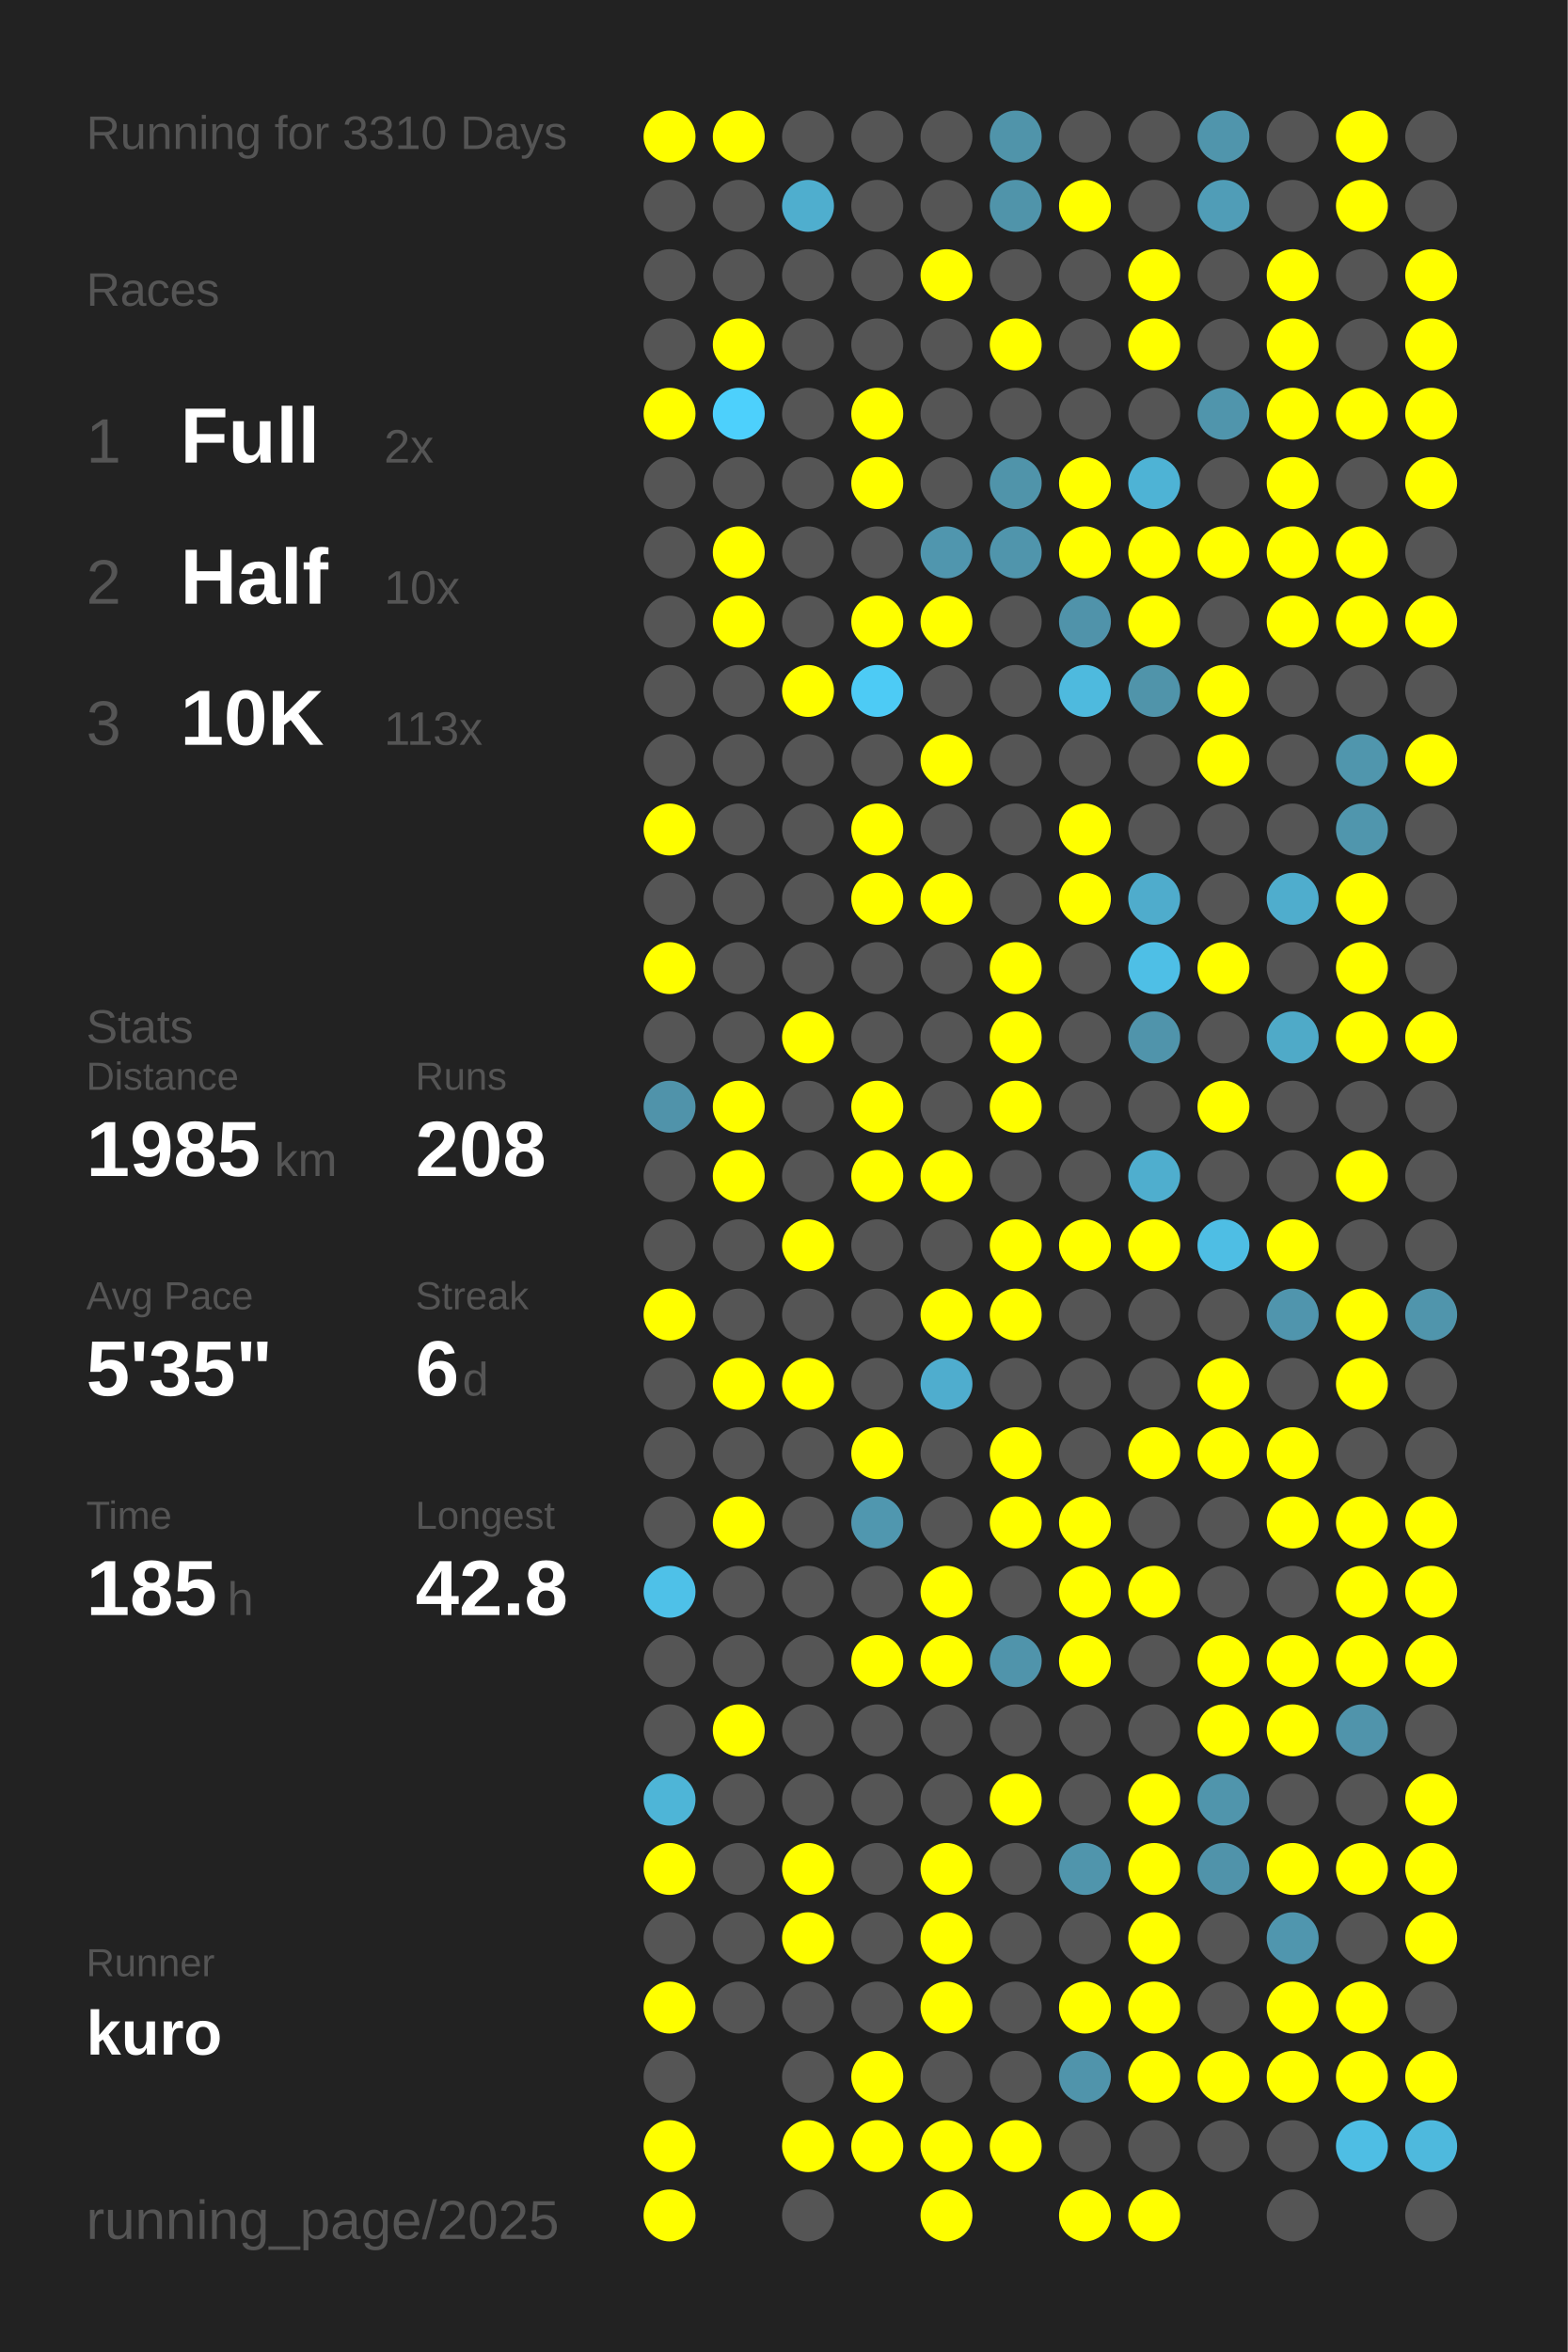
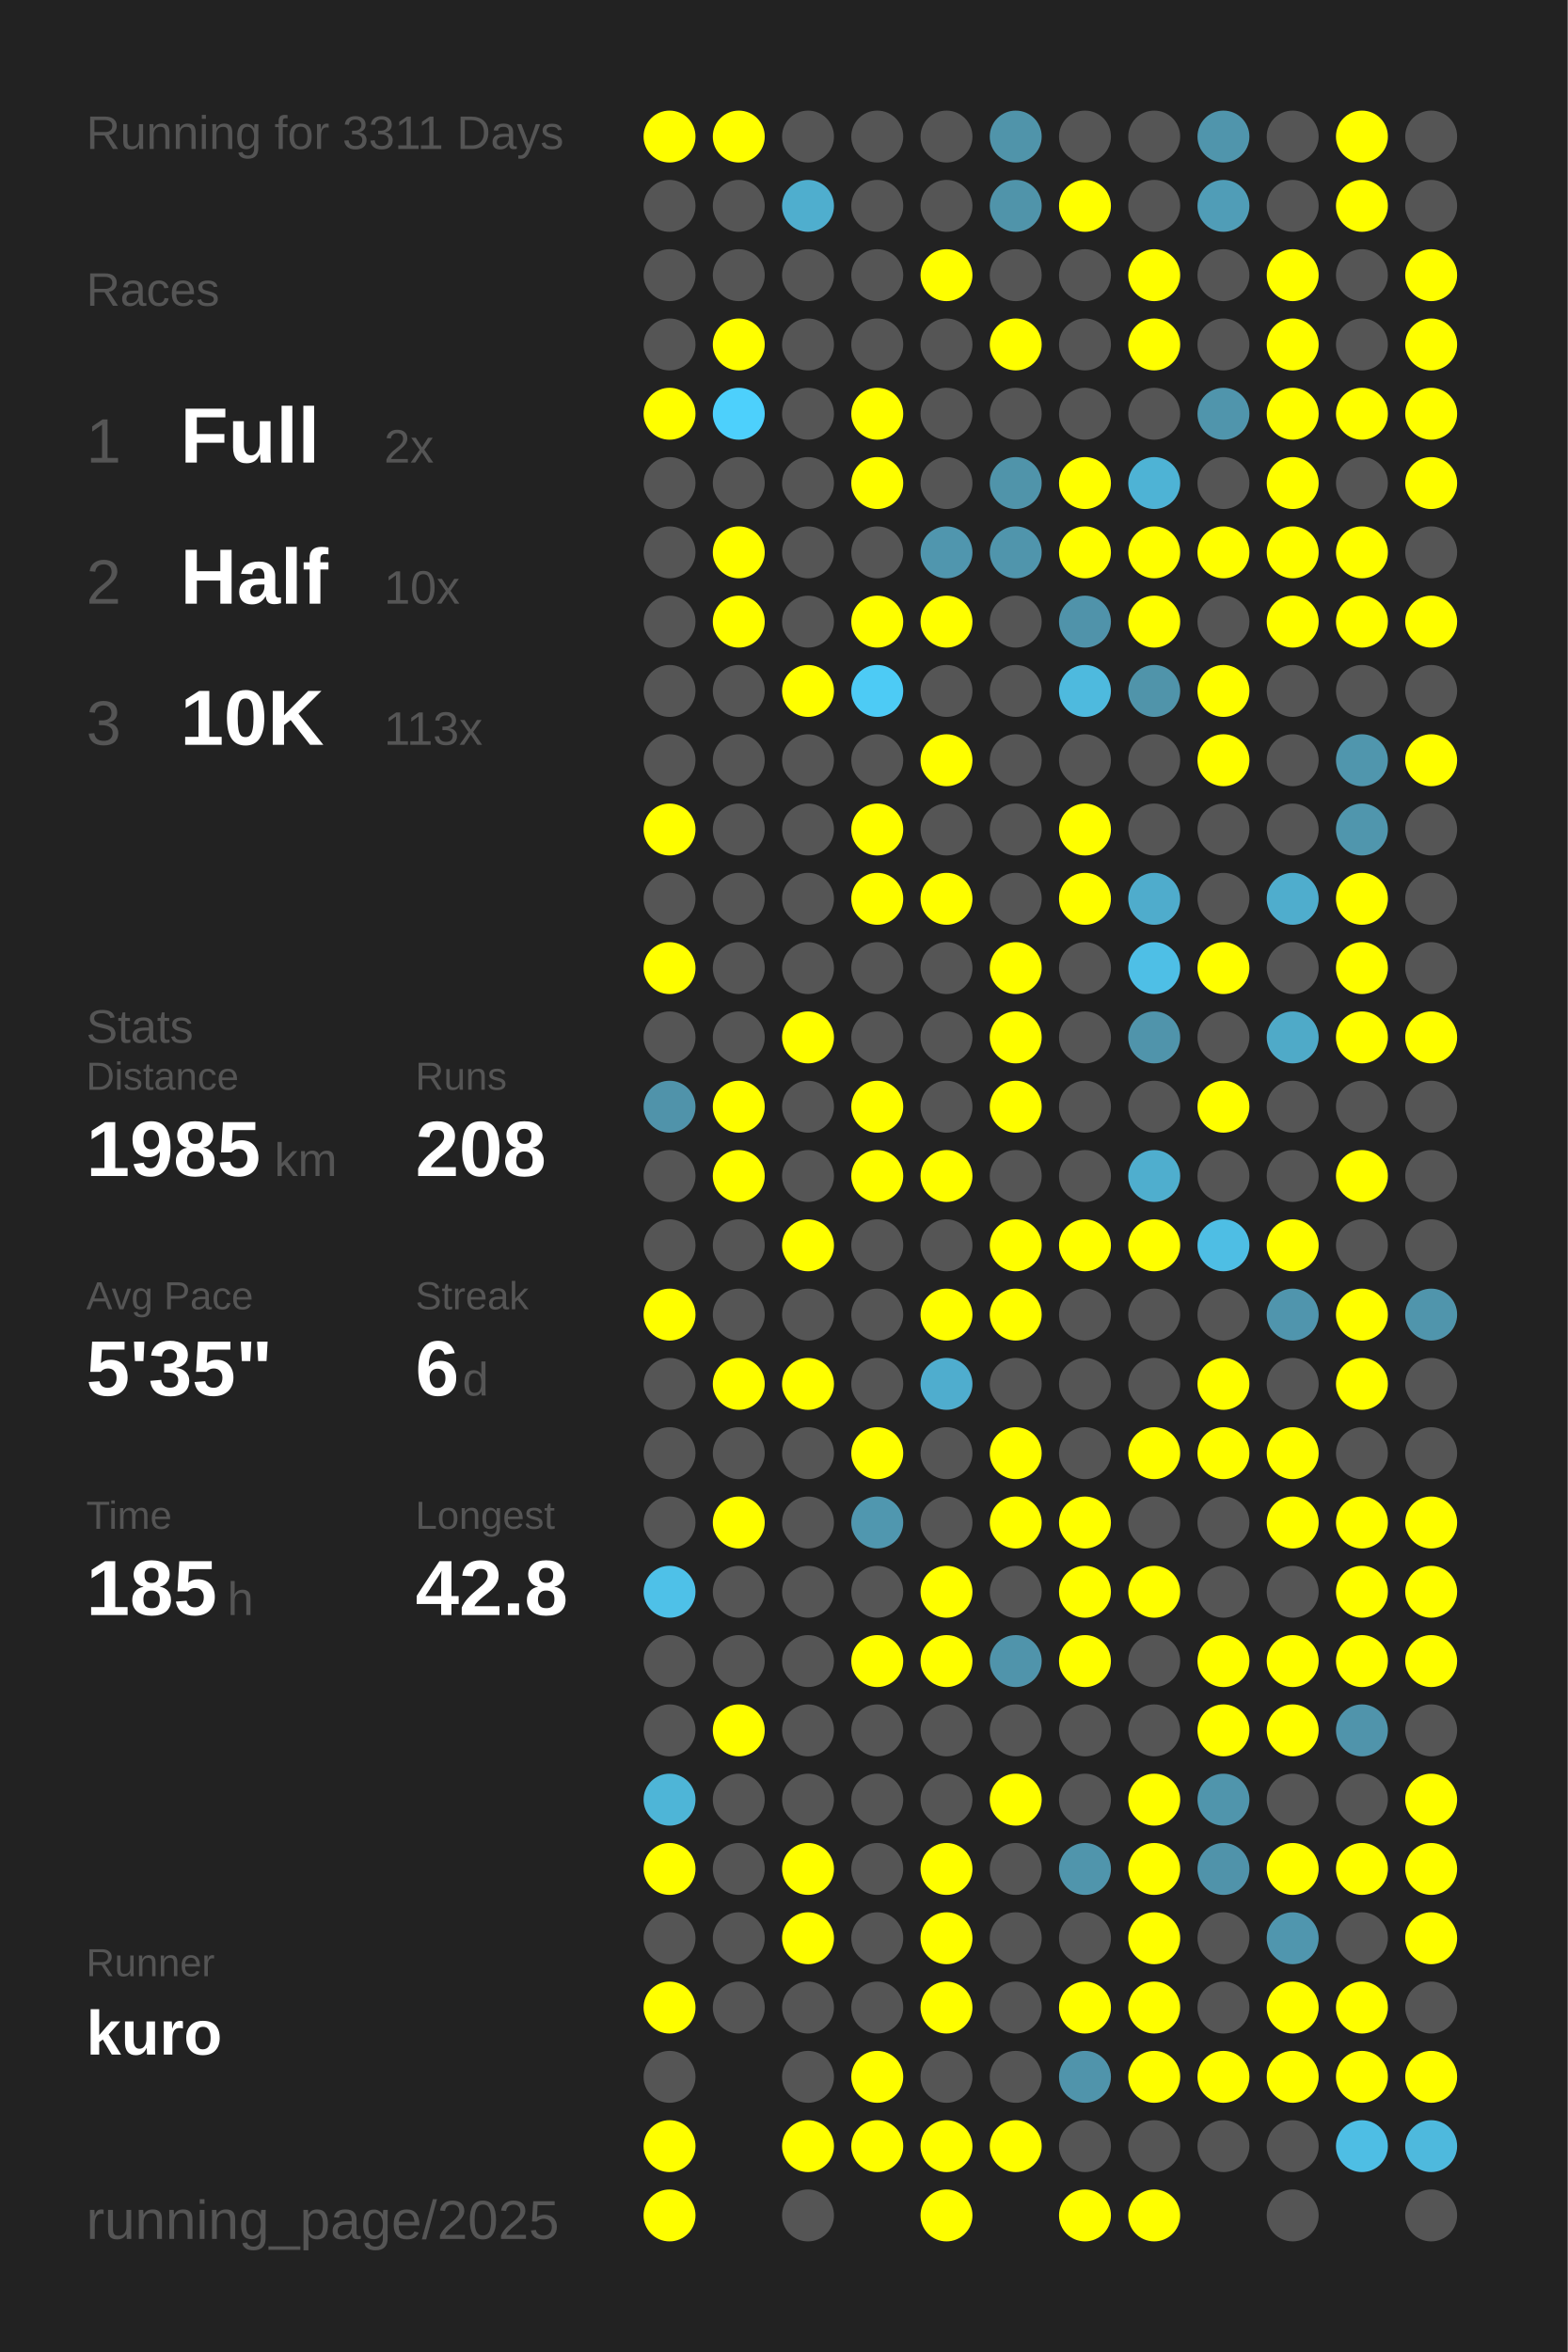
<svg xmlns="http://www.w3.org/2000/svg" baseProfile="full" height="300mm" version="1.1" viewBox="0,0,200,300" width="200mm">
  <defs />
  <rect fill="#222222" height="300" width="200" x="0" y="0" />
-   <text fill="#555555" style="font-size:6px; font-family:Arial;" x="11" y="19">Running for 3310 Days</text>
+   <text fill="#555555" style="font-size:6px; font-family:Arial;" x="11" y="19">Running for 3311 Days</text>
  <text fill="#555555" style="font-size:6px; font-family:Arial;" x="11" y="39">Races</text>
  <text fill="#555555" style="font-size:8px; font-family:Arial;" x="11" y="59">1</text>
  <text fill="#FFFFFF" style="font-size:10px; font-family:Arial; font-weight:bold;" x="23" y="59">Full</text>
  <text fill="#555555" style="font-size:6px; font-family:Arial;" x="49" y="59">2x</text>
  <text fill="#555555" style="font-size:8px; font-family:Arial;" x="11" y="77">2</text>
  <text fill="#FFFFFF" style="font-size:10px; font-family:Arial; font-weight:bold;" x="23" y="77">Half</text>
  <text fill="#555555" style="font-size:6px; font-family:Arial;" x="49" y="77">10x</text>
  <text fill="#555555" style="font-size:8px; font-family:Arial;" x="11" y="95">3</text>
  <text fill="#FFFFFF" style="font-size:10px; font-family:Arial; font-weight:bold;" x="23" y="95">10K</text>
  <text fill="#555555" style="font-size:6px; font-family:Arial;" x="49" y="95">113x</text>
  <text fill="#555555" style="font-size:6px; font-family:Arial;" x="11" y="133">Stats</text>
  <text fill="#555555" style="font-size:5px; font-family:Arial;" x="11" y="139">Distance</text>
  <text fill="#FFFFFF" style="font-size:10px; font-family:Arial; font-weight:bold;" x="11" y="150">1985</text>
  <text fill="#555555" style="font-size:6px; font-family:Arial;" x="35" y="150">km</text>
  <text fill="#555555" style="font-size:5px; font-family:Arial;" x="53" y="139">Runs</text>
  <text fill="#FFFFFF" style="font-size:10px; font-family:Arial; font-weight:bold;" x="53" y="150">208</text>
  <text fill="#555555" style="font-size:5px; font-family:Arial;" x="11" y="167">Avg Pace</text>
  <text fill="#FFFFFF" style="font-size:10px; font-family:Arial; font-weight:bold;" x="11" y="178">5'35"</text>
  <text fill="#555555" style="font-size:5px; font-family:Arial;" x="53" y="167">Streak</text>
  <text fill="#FFFFFF" style="font-size:10px; font-family:Arial; font-weight:bold;" x="53" y="178">6</text>
  <text fill="#555555" style="font-size:6px; font-family:Arial;" x="59" y="178">d</text>
  <text fill="#555555" style="font-size:5px; font-family:Arial;" x="11" y="195">Time</text>
  <text fill="#FFFFFF" style="font-size:10px; font-family:Arial; font-weight:bold;" x="11" y="206">185</text>
  <text fill="#555555" style="font-size:6px; font-family:Arial;" x="29" y="206">h</text>
  <text fill="#555555" style="font-size:5px; font-family:Arial;" x="53" y="195">Longest</text>
  <text fill="#FFFFFF" style="font-size:10px; font-family:Arial; font-weight:bold;" x="53" y="206">42.8</text>
  <text fill="#555555" style="font-size:5px; font-family:Arial;" x="11" y="252.065">Runner</text>
  <text fill="#FFFFFF" style="font-size:8px; font-family:Arial; font-weight:bold;" x="11" y="262.065">kuro</text>
  <text fill="#555555" style="font-size:7px; font-family:Arial;" x="11" y="285.581">running_page/2025</text>
  <circle cx="85.417" cy="17.419" fill="#FFFF00" r="3.312" />
  <circle cx="85.417" cy="26.258" fill="#555555" r="3.312" />
  <circle cx="85.417" cy="35.097" fill="#555555" r="3.312" />
  <circle cx="85.417" cy="43.935" fill="#555555" r="3.312" />
  <circle cx="85.417" cy="52.774" fill="#FFFF00" r="3.312" />
  <circle cx="85.417" cy="61.613" fill="#555555" r="3.312" />
  <circle cx="85.417" cy="70.452" fill="#555555" r="3.312" />
  <circle cx="85.417" cy="79.29" fill="#555555" r="3.312" />
  <circle cx="85.417" cy="88.129" fill="#555555" r="3.312" />
  <circle cx="85.417" cy="96.968" fill="#555555" r="3.312" />
  <circle cx="85.417" cy="105.806" fill="#FFFF00" r="3.312" />
  <circle cx="85.417" cy="114.645" fill="#555555" r="3.312" />
  <circle cx="85.417" cy="123.484" fill="#FFFF00" r="3.312" />
  <circle cx="85.417" cy="132.323" fill="#555555" r="3.312" />
  <circle cx="85.417" cy="141.161" fill="#5093aa" r="3.312" />
  <circle cx="85.417" cy="150" fill="#555555" r="3.312" />
  <circle cx="85.417" cy="158.839" fill="#555555" r="3.312" />
  <circle cx="85.417" cy="167.677" fill="#FFFF00" r="3.312" />
  <circle cx="85.417" cy="176.516" fill="#555555" r="3.312" />
  <circle cx="85.417" cy="185.355" fill="#555555" r="3.312" />
  <circle cx="85.417" cy="194.194" fill="#555555" r="3.312" />
  <circle cx="85.417" cy="203.032" fill="#4ec1e8" r="3.312" />
  <circle cx="85.417" cy="211.871" fill="#555555" r="3.312" />
  <circle cx="85.417" cy="220.71" fill="#555555" r="3.312" />
  <circle cx="85.417" cy="229.548" fill="#4eb5d7" r="3.312" />
  <circle cx="85.417" cy="238.387" fill="#FFFF00" r="3.312" />
  <circle cx="85.417" cy="247.226" fill="#555555" r="3.312" />
  <circle cx="85.417" cy="256.065" fill="#FFFF00" r="3.312" />
  <circle cx="85.417" cy="264.903" fill="#555555" r="3.312" />
  <circle cx="85.417" cy="273.742" fill="#FFFF00" r="3.312" />
  <circle cx="85.417" cy="282.581" fill="#FFFF00" r="3.312" />
  <circle cx="94.25" cy="17.419" fill="#FFFF00" r="3.312" />
  <circle cx="94.25" cy="26.258" fill="#555555" r="3.312" />
  <circle cx="94.25" cy="35.097" fill="#555555" r="3.312" />
  <circle cx="94.25" cy="43.935" fill="#FFFF00" r="3.312" />
  <circle cx="94.25" cy="52.774" fill="#4dd0fc" r="3.312" />
  <circle cx="94.25" cy="61.613" fill="#555555" r="3.312" />
  <circle cx="94.25" cy="70.452" fill="#FFFF00" r="3.312" />
  <circle cx="94.25" cy="79.29" fill="#FFFF00" r="3.312" />
  <circle cx="94.25" cy="88.129" fill="#555555" r="3.312" />
  <circle cx="94.25" cy="96.968" fill="#555555" r="3.312" />
  <circle cx="94.25" cy="105.806" fill="#555555" r="3.312" />
  <circle cx="94.25" cy="114.645" fill="#555555" r="3.312" />
  <circle cx="94.25" cy="123.484" fill="#555555" r="3.312" />
  <circle cx="94.25" cy="132.323" fill="#555555" r="3.312" />
  <circle cx="94.25" cy="141.161" fill="#FFFF00" r="3.312" />
  <circle cx="94.25" cy="150" fill="#FFFF00" r="3.312" />
  <circle cx="94.25" cy="158.839" fill="#555555" r="3.312" />
  <circle cx="94.25" cy="167.677" fill="#555555" r="3.312" />
  <circle cx="94.25" cy="176.516" fill="#FFFF00" r="3.312" />
  <circle cx="94.25" cy="185.355" fill="#555555" r="3.312" />
  <circle cx="94.25" cy="194.194" fill="#FFFF00" r="3.312" />
  <circle cx="94.25" cy="203.032" fill="#555555" r="3.312" />
  <circle cx="94.25" cy="211.871" fill="#555555" r="3.312" />
  <circle cx="94.25" cy="220.71" fill="#FFFF00" r="3.312" />
  <circle cx="94.25" cy="229.548" fill="#555555" r="3.312" />
  <circle cx="94.25" cy="238.387" fill="#555555" r="3.312" />
  <circle cx="94.25" cy="247.226" fill="#555555" r="3.312" />
  <circle cx="94.25" cy="256.065" fill="#555555" r="3.312" />
  <circle cx="103.083" cy="17.419" fill="#555555" r="3.312" />
  <circle cx="103.083" cy="26.258" fill="#4faece" r="3.312" />
  <circle cx="103.083" cy="35.097" fill="#555555" r="3.312" />
  <circle cx="103.083" cy="43.935" fill="#555555" r="3.312" />
  <circle cx="103.083" cy="52.774" fill="#555555" r="3.312" />
  <circle cx="103.083" cy="61.613" fill="#555555" r="3.312" />
  <circle cx="103.083" cy="70.452" fill="#555555" r="3.312" />
  <circle cx="103.083" cy="79.29" fill="#555555" r="3.312" />
  <circle cx="103.083" cy="88.129" fill="#FFFF00" r="3.312" />
  <circle cx="103.083" cy="96.968" fill="#555555" r="3.312" />
  <circle cx="103.083" cy="105.806" fill="#555555" r="3.312" />
  <circle cx="103.083" cy="114.645" fill="#555555" r="3.312" />
  <circle cx="103.083" cy="123.484" fill="#555555" r="3.312" />
  <circle cx="103.083" cy="132.323" fill="#FFFF00" r="3.312" />
  <circle cx="103.083" cy="141.161" fill="#555555" r="3.312" />
  <circle cx="103.083" cy="150" fill="#555555" r="3.312" />
  <circle cx="103.083" cy="158.839" fill="#FFFF00" r="3.312" />
  <circle cx="103.083" cy="167.677" fill="#555555" r="3.312" />
  <circle cx="103.083" cy="176.516" fill="#FFFF00" r="3.312" />
  <circle cx="103.083" cy="185.355" fill="#555555" r="3.312" />
  <circle cx="103.083" cy="194.194" fill="#555555" r="3.312" />
  <circle cx="103.083" cy="203.032" fill="#555555" r="3.312" />
  <circle cx="103.083" cy="211.871" fill="#555555" r="3.312" />
  <circle cx="103.083" cy="220.71" fill="#555555" r="3.312" />
  <circle cx="103.083" cy="229.548" fill="#555555" r="3.312" />
  <circle cx="103.083" cy="238.387" fill="#FFFF00" r="3.312" />
  <circle cx="103.083" cy="247.226" fill="#FFFF00" r="3.312" />
  <circle cx="103.083" cy="256.065" fill="#555555" r="3.312" />
  <circle cx="103.083" cy="264.903" fill="#555555" r="3.312" />
  <circle cx="103.083" cy="273.742" fill="#FFFF00" r="3.312" />
  <circle cx="103.083" cy="282.581" fill="#555555" r="3.312" />
  <circle cx="111.917" cy="17.419" fill="#555555" r="3.312" />
  <circle cx="111.917" cy="26.258" fill="#555555" r="3.312" />
  <circle cx="111.917" cy="35.097" fill="#555555" r="3.312" />
  <circle cx="111.917" cy="43.935" fill="#555555" r="3.312" />
  <circle cx="111.917" cy="52.774" fill="#FFFF00" r="3.312" />
  <circle cx="111.917" cy="61.613" fill="#FFFF00" r="3.312" />
  <circle cx="111.917" cy="70.452" fill="#555555" r="3.312" />
  <circle cx="111.917" cy="79.29" fill="#FFFF00" r="3.312" />
  <circle cx="111.917" cy="88.129" fill="#4dcbf5" r="3.312" />
  <circle cx="111.917" cy="96.968" fill="#555555" r="3.312" />
  <circle cx="111.917" cy="105.806" fill="#FFFF00" r="3.312" />
  <circle cx="111.917" cy="114.645" fill="#FFFF00" r="3.312" />
  <circle cx="111.917" cy="123.484" fill="#555555" r="3.312" />
  <circle cx="111.917" cy="132.323" fill="#555555" r="3.312" />
  <circle cx="111.917" cy="141.161" fill="#FFFF00" r="3.312" />
  <circle cx="111.917" cy="150" fill="#FFFF00" r="3.312" />
  <circle cx="111.917" cy="158.839" fill="#555555" r="3.312" />
  <circle cx="111.917" cy="167.677" fill="#555555" r="3.312" />
  <circle cx="111.917" cy="176.516" fill="#555555" r="3.312" />
  <circle cx="111.917" cy="185.355" fill="#FFFF00" r="3.312" />
  <circle cx="111.917" cy="194.194" fill="#5097af" r="3.312" />
  <circle cx="111.917" cy="203.032" fill="#555555" r="3.312" />
  <circle cx="111.917" cy="211.871" fill="#FFFF00" r="3.312" />
  <circle cx="111.917" cy="220.71" fill="#555555" r="3.312" />
  <circle cx="111.917" cy="229.548" fill="#555555" r="3.312" />
  <circle cx="111.917" cy="238.387" fill="#555555" r="3.312" />
  <circle cx="111.917" cy="247.226" fill="#555555" r="3.312" />
  <circle cx="111.917" cy="256.065" fill="#555555" r="3.312" />
  <circle cx="111.917" cy="264.903" fill="#FFFF00" r="3.312" />
  <circle cx="111.917" cy="273.742" fill="#FFFF00" r="3.312" />
  <circle cx="120.75" cy="17.419" fill="#555555" r="3.312" />
  <circle cx="120.75" cy="26.258" fill="#555555" r="3.312" />
  <circle cx="120.75" cy="35.097" fill="#FFFF00" r="3.312" />
  <circle cx="120.75" cy="43.935" fill="#555555" r="3.312" />
  <circle cx="120.75" cy="52.774" fill="#555555" r="3.312" />
  <circle cx="120.75" cy="61.613" fill="#555555" r="3.312" />
  <circle cx="120.75" cy="70.452" fill="#5096ae" r="3.312" />
  <circle cx="120.75" cy="79.29" fill="#FFFF00" r="3.312" />
  <circle cx="120.75" cy="88.129" fill="#555555" r="3.312" />
  <circle cx="120.75" cy="96.968" fill="#FFFF00" r="3.312" />
  <circle cx="120.75" cy="105.806" fill="#555555" r="3.312" />
  <circle cx="120.75" cy="114.645" fill="#FFFF00" r="3.312" />
  <circle cx="120.75" cy="123.484" fill="#555555" r="3.312" />
  <circle cx="120.75" cy="132.323" fill="#555555" r="3.312" />
  <circle cx="120.75" cy="141.161" fill="#555555" r="3.312" />
  <circle cx="120.75" cy="150" fill="#FFFF00" r="3.312" />
  <circle cx="120.75" cy="158.839" fill="#555555" r="3.312" />
  <circle cx="120.75" cy="167.677" fill="#FFFF00" r="3.312" />
  <circle cx="120.75" cy="176.516" fill="#4fadce" r="3.312" />
  <circle cx="120.75" cy="185.355" fill="#555555" r="3.312" />
  <circle cx="120.75" cy="194.194" fill="#555555" r="3.312" />
  <circle cx="120.75" cy="203.032" fill="#FFFF00" r="3.312" />
  <circle cx="120.75" cy="211.871" fill="#FFFF00" r="3.312" />
  <circle cx="120.75" cy="220.71" fill="#555555" r="3.312" />
  <circle cx="120.75" cy="229.548" fill="#555555" r="3.312" />
  <circle cx="120.75" cy="238.387" fill="#FFFF00" r="3.312" />
  <circle cx="120.75" cy="247.226" fill="#FFFF00" r="3.312" />
  <circle cx="120.75" cy="256.065" fill="#FFFF00" r="3.312" />
  <circle cx="120.75" cy="264.903" fill="#555555" r="3.312" />
  <circle cx="120.75" cy="273.742" fill="#FFFF00" r="3.312" />
  <circle cx="120.75" cy="282.581" fill="#FFFF00" r="3.312" />
  <circle cx="129.583" cy="17.419" fill="#5094aa" r="3.312" />
  <circle cx="129.583" cy="26.258" fill="#5094aa" r="3.312" />
  <circle cx="129.583" cy="35.097" fill="#555555" r="3.312" />
  <circle cx="129.583" cy="43.935" fill="#FFFF00" r="3.312" />
  <circle cx="129.583" cy="52.774" fill="#555555" r="3.312" />
  <circle cx="129.583" cy="61.613" fill="#5094aa" r="3.312" />
  <circle cx="129.583" cy="70.452" fill="#5095ac" r="3.312" />
  <circle cx="129.583" cy="79.29" fill="#555555" r="3.312" />
  <circle cx="129.583" cy="88.129" fill="#555555" r="3.312" />
  <circle cx="129.583" cy="96.968" fill="#555555" r="3.312" />
  <circle cx="129.583" cy="105.806" fill="#555555" r="3.312" />
  <circle cx="129.583" cy="114.645" fill="#555555" r="3.312" />
  <circle cx="129.583" cy="123.484" fill="#FFFF00" r="3.312" />
  <circle cx="129.583" cy="132.323" fill="#FFFF00" r="3.312" />
  <circle cx="129.583" cy="141.161" fill="#FFFF00" r="3.312" />
  <circle cx="129.583" cy="150" fill="#555555" r="3.312" />
  <circle cx="129.583" cy="158.839" fill="#FFFF00" r="3.312" />
  <circle cx="129.583" cy="167.677" fill="#FFFF00" r="3.312" />
  <circle cx="129.583" cy="176.516" fill="#555555" r="3.312" />
  <circle cx="129.583" cy="185.355" fill="#FFFF00" r="3.312" />
  <circle cx="129.583" cy="194.194" fill="#FFFF00" r="3.312" />
  <circle cx="129.583" cy="203.032" fill="#555555" r="3.312" />
  <circle cx="129.583" cy="211.871" fill="#5094ab" r="3.312" />
  <circle cx="129.583" cy="220.71" fill="#555555" r="3.312" />
  <circle cx="129.583" cy="229.548" fill="#FFFF00" r="3.312" />
  <circle cx="129.583" cy="238.387" fill="#555555" r="3.312" />
  <circle cx="129.583" cy="247.226" fill="#555555" r="3.312" />
  <circle cx="129.583" cy="256.065" fill="#555555" r="3.312" />
  <circle cx="129.583" cy="264.903" fill="#555555" r="3.312" />
  <circle cx="129.583" cy="273.742" fill="#FFFF00" r="3.312" />
  <circle cx="138.417" cy="17.419" fill="#555555" r="3.312" />
  <circle cx="138.417" cy="26.258" fill="#FFFF00" r="3.312" />
  <circle cx="138.417" cy="35.097" fill="#555555" r="3.312" />
  <circle cx="138.417" cy="43.935" fill="#555555" r="3.312" />
  <circle cx="138.417" cy="52.774" fill="#555555" r="3.312" />
  <circle cx="138.417" cy="61.613" fill="#FFFF00" r="3.312" />
  <circle cx="138.417" cy="70.452" fill="#FFFF00" r="3.312" />
  <circle cx="138.417" cy="79.29" fill="#5093aa" r="3.312" />
  <circle cx="138.417" cy="88.129" fill="#4ebade" r="3.312" />
  <circle cx="138.417" cy="96.968" fill="#555555" r="3.312" />
  <circle cx="138.417" cy="105.806" fill="#FFFF00" r="3.312" />
  <circle cx="138.417" cy="114.645" fill="#FFFF00" r="3.312" />
  <circle cx="138.417" cy="123.484" fill="#555555" r="3.312" />
  <circle cx="138.417" cy="132.323" fill="#555555" r="3.312" />
  <circle cx="138.417" cy="141.161" fill="#555555" r="3.312" />
  <circle cx="138.417" cy="150" fill="#555555" r="3.312" />
  <circle cx="138.417" cy="158.839" fill="#FFFF00" r="3.312" />
  <circle cx="138.417" cy="167.677" fill="#555555" r="3.312" />
  <circle cx="138.417" cy="176.516" fill="#555555" r="3.312" />
  <circle cx="138.417" cy="185.355" fill="#555555" r="3.312" />
  <circle cx="138.417" cy="194.194" fill="#FFFF00" r="3.312" />
  <circle cx="138.417" cy="203.032" fill="#FFFF00" r="3.312" />
  <circle cx="138.417" cy="211.871" fill="#FFFF00" r="3.312" />
  <circle cx="138.417" cy="220.71" fill="#555555" r="3.312" />
  <circle cx="138.417" cy="229.548" fill="#555555" r="3.312" />
  <circle cx="138.417" cy="238.387" fill="#5095ac" r="3.312" />
  <circle cx="138.417" cy="247.226" fill="#555555" r="3.312" />
  <circle cx="138.417" cy="256.065" fill="#FFFF00" r="3.312" />
  <circle cx="138.417" cy="264.903" fill="#5094ab" r="3.312" />
  <circle cx="138.417" cy="273.742" fill="#555555" r="3.312" />
  <circle cx="138.417" cy="282.581" fill="#FFFF00" r="3.312" />
  <circle cx="147.25" cy="17.419" fill="#555555" r="3.312" />
  <circle cx="147.25" cy="26.258" fill="#555555" r="3.312" />
  <circle cx="147.25" cy="35.097" fill="#FFFF00" r="3.312" />
  <circle cx="147.25" cy="43.935" fill="#FFFF00" r="3.312" />
  <circle cx="147.25" cy="52.774" fill="#555555" r="3.312" />
  <circle cx="147.25" cy="61.613" fill="#4eb3d5" r="3.312" />
  <circle cx="147.25" cy="70.452" fill="#FFFF00" r="3.312" />
  <circle cx="147.25" cy="79.29" fill="#FFFF00" r="3.312" />
  <circle cx="147.25" cy="88.129" fill="#5094aa" r="3.312" />
  <circle cx="147.25" cy="96.968" fill="#555555" r="3.312" />
  <circle cx="147.25" cy="105.806" fill="#555555" r="3.312" />
  <circle cx="147.25" cy="114.645" fill="#4faccc" r="3.312" />
  <circle cx="147.25" cy="123.484" fill="#4ebfe6" r="3.312" />
  <circle cx="147.25" cy="132.323" fill="#5094ab" r="3.312" />
  <circle cx="147.25" cy="141.161" fill="#555555" r="3.312" />
  <circle cx="147.25" cy="150" fill="#4faece" r="3.312" />
  <circle cx="147.25" cy="158.839" fill="#FFFF00" r="3.312" />
  <circle cx="147.25" cy="167.677" fill="#555555" r="3.312" />
  <circle cx="147.25" cy="176.516" fill="#555555" r="3.312" />
  <circle cx="147.25" cy="185.355" fill="#FFFF00" r="3.312" />
  <circle cx="147.25" cy="194.194" fill="#555555" r="3.312" />
  <circle cx="147.25" cy="203.032" fill="#FFFF00" r="3.312" />
  <circle cx="147.25" cy="211.871" fill="#555555" r="3.312" />
  <circle cx="147.25" cy="220.71" fill="#555555" r="3.312" />
  <circle cx="147.25" cy="229.548" fill="#FFFF00" r="3.312" />
  <circle cx="147.25" cy="238.387" fill="#FFFF00" r="3.312" />
  <circle cx="147.25" cy="247.226" fill="#FFFF00" r="3.312" />
  <circle cx="147.25" cy="256.065" fill="#FFFF00" r="3.312" />
  <circle cx="147.25" cy="264.903" fill="#FFFF00" r="3.312" />
  <circle cx="147.25" cy="273.742" fill="#555555" r="3.312" />
  <circle cx="147.25" cy="282.581" fill="#FFFF00" r="3.312" />
  <circle cx="156.083" cy="17.419" fill="#5095ac" r="3.312" />
  <circle cx="156.083" cy="26.258" fill="#509db7" r="3.312" />
  <circle cx="156.083" cy="35.097" fill="#555555" r="3.312" />
  <circle cx="156.083" cy="43.935" fill="#555555" r="3.312" />
  <circle cx="156.083" cy="52.774" fill="#5095ac" r="3.312" />
  <circle cx="156.083" cy="61.613" fill="#555555" r="3.312" />
  <circle cx="156.083" cy="70.452" fill="#FFFF00" r="3.312" />
  <circle cx="156.083" cy="79.29" fill="#555555" r="3.312" />
  <circle cx="156.083" cy="88.129" fill="#FFFF00" r="3.312" />
  <circle cx="156.083" cy="96.968" fill="#FFFF00" r="3.312" />
  <circle cx="156.083" cy="105.806" fill="#555555" r="3.312" />
  <circle cx="156.083" cy="114.645" fill="#555555" r="3.312" />
  <circle cx="156.083" cy="123.484" fill="#FFFF00" r="3.312" />
  <circle cx="156.083" cy="132.323" fill="#555555" r="3.312" />
  <circle cx="156.083" cy="141.161" fill="#FFFF00" r="3.312" />
  <circle cx="156.083" cy="150" fill="#555555" r="3.312" />
  <circle cx="156.083" cy="158.839" fill="#4ebee4" r="3.312" />
  <circle cx="156.083" cy="167.677" fill="#555555" r="3.312" />
  <circle cx="156.083" cy="176.516" fill="#FFFF00" r="3.312" />
  <circle cx="156.083" cy="185.355" fill="#FFFF00" r="3.312" />
  <circle cx="156.083" cy="194.194" fill="#555555" r="3.312" />
  <circle cx="156.083" cy="203.032" fill="#555555" r="3.312" />
  <circle cx="156.083" cy="211.871" fill="#FFFF00" r="3.312" />
  <circle cx="156.083" cy="220.71" fill="#FFFF00" r="3.312" />
  <circle cx="156.083" cy="229.548" fill="#5095ac" r="3.312" />
  <circle cx="156.083" cy="238.387" fill="#5093aa" r="3.312" />
  <circle cx="156.083" cy="247.226" fill="#555555" r="3.312" />
  <circle cx="156.083" cy="256.065" fill="#555555" r="3.312" />
  <circle cx="156.083" cy="264.903" fill="#FFFF00" r="3.312" />
  <circle cx="156.083" cy="273.742" fill="#555555" r="3.312" />
  <circle cx="164.917" cy="17.419" fill="#555555" r="3.312" />
  <circle cx="164.917" cy="26.258" fill="#555555" r="3.312" />
  <circle cx="164.917" cy="35.097" fill="#FFFF00" r="3.312" />
  <circle cx="164.917" cy="43.935" fill="#FFFF00" r="3.312" />
  <circle cx="164.917" cy="52.774" fill="#FFFF00" r="3.312" />
  <circle cx="164.917" cy="61.613" fill="#FFFF00" r="3.312" />
  <circle cx="164.917" cy="70.452" fill="#FFFF00" r="3.312" />
  <circle cx="164.917" cy="79.29" fill="#FFFF00" r="3.312" />
  <circle cx="164.917" cy="88.129" fill="#555555" r="3.312" />
  <circle cx="164.917" cy="96.968" fill="#555555" r="3.312" />
  <circle cx="164.917" cy="105.806" fill="#555555" r="3.312" />
  <circle cx="164.917" cy="114.645" fill="#4fadcd" r="3.312" />
  <circle cx="164.917" cy="123.484" fill="#555555" r="3.312" />
  <circle cx="164.917" cy="132.323" fill="#4faac8" r="3.312" />
  <circle cx="164.917" cy="141.161" fill="#555555" r="3.312" />
  <circle cx="164.917" cy="150" fill="#555555" r="3.312" />
  <circle cx="164.917" cy="158.839" fill="#FFFF00" r="3.312" />
  <circle cx="164.917" cy="167.677" fill="#5095ad" r="3.312" />
  <circle cx="164.917" cy="176.516" fill="#555555" r="3.312" />
  <circle cx="164.917" cy="185.355" fill="#FFFF00" r="3.312" />
  <circle cx="164.917" cy="194.194" fill="#FFFF00" r="3.312" />
  <circle cx="164.917" cy="203.032" fill="#555555" r="3.312" />
  <circle cx="164.917" cy="211.871" fill="#FFFF00" r="3.312" />
  <circle cx="164.917" cy="220.71" fill="#FFFF00" r="3.312" />
  <circle cx="164.917" cy="229.548" fill="#555555" r="3.312" />
  <circle cx="164.917" cy="238.387" fill="#FFFF00" r="3.312" />
  <circle cx="164.917" cy="247.226" fill="#5096ae" r="3.312" />
  <circle cx="164.917" cy="256.065" fill="#FFFF00" r="3.312" />
  <circle cx="164.917" cy="264.903" fill="#FFFF00" r="3.312" />
  <circle cx="164.917" cy="273.742" fill="#555555" r="3.312" />
  <circle cx="164.917" cy="282.581" fill="#555555" r="3.312" />
  <circle cx="173.75" cy="17.419" fill="#FFFF00" r="3.312" />
  <circle cx="173.75" cy="26.258" fill="#FFFF00" r="3.312" />
  <circle cx="173.75" cy="35.097" fill="#555555" r="3.312" />
  <circle cx="173.75" cy="43.935" fill="#555555" r="3.312" />
  <circle cx="173.75" cy="52.774" fill="#FFFF00" r="3.312" />
  <circle cx="173.75" cy="61.613" fill="#555555" r="3.312" />
  <circle cx="173.75" cy="70.452" fill="#FFFF00" r="3.312" />
  <circle cx="173.75" cy="79.29" fill="#FFFF00" r="3.312" />
  <circle cx="173.75" cy="88.129" fill="#555555" r="3.312" />
  <circle cx="173.75" cy="96.968" fill="#5096ad" r="3.312" />
  <circle cx="173.75" cy="105.806" fill="#5096ad" r="3.312" />
  <circle cx="173.75" cy="114.645" fill="#FFFF00" r="3.312" />
  <circle cx="173.75" cy="123.484" fill="#FFFF00" r="3.312" />
  <circle cx="173.75" cy="132.323" fill="#FFFF00" r="3.312" />
  <circle cx="173.75" cy="141.161" fill="#555555" r="3.312" />
  <circle cx="173.75" cy="150" fill="#FFFF00" r="3.312" />
  <circle cx="173.75" cy="158.839" fill="#555555" r="3.312" />
  <circle cx="173.75" cy="167.677" fill="#FFFF00" r="3.312" />
  <circle cx="173.75" cy="176.516" fill="#FFFF00" r="3.312" />
  <circle cx="173.75" cy="185.355" fill="#555555" r="3.312" />
  <circle cx="173.75" cy="194.194" fill="#FFFF00" r="3.312" />
  <circle cx="173.75" cy="203.032" fill="#FFFF00" r="3.312" />
  <circle cx="173.75" cy="211.871" fill="#FFFF00" r="3.312" />
  <circle cx="173.75" cy="220.71" fill="#5094ab" r="3.312" />
  <circle cx="173.75" cy="229.548" fill="#555555" r="3.312" />
  <circle cx="173.75" cy="238.387" fill="#FFFF00" r="3.312" />
  <circle cx="173.75" cy="247.226" fill="#555555" r="3.312" />
  <circle cx="173.75" cy="256.065" fill="#FFFF00" r="3.312" />
  <circle cx="173.75" cy="264.903" fill="#FFFF00" r="3.312" />
  <circle cx="173.75" cy="273.742" fill="#4ebee4" r="3.312" />
  <circle cx="182.583" cy="17.419" fill="#555555" r="3.312" />
  <circle cx="182.583" cy="26.258" fill="#555555" r="3.312" />
  <circle cx="182.583" cy="35.097" fill="#FFFF00" r="3.312" />
  <circle cx="182.583" cy="43.935" fill="#FFFF00" r="3.312" />
  <circle cx="182.583" cy="52.774" fill="#FFFF00" r="3.312" />
  <circle cx="182.583" cy="61.613" fill="#FFFF00" r="3.312" />
  <circle cx="182.583" cy="70.452" fill="#555555" r="3.312" />
  <circle cx="182.583" cy="79.29" fill="#FFFF00" r="3.312" />
  <circle cx="182.583" cy="88.129" fill="#555555" r="3.312" />
  <circle cx="182.583" cy="96.968" fill="#FFFF00" r="3.312" />
  <circle cx="182.583" cy="105.806" fill="#555555" r="3.312" />
  <circle cx="182.583" cy="114.645" fill="#555555" r="3.312" />
  <circle cx="182.583" cy="123.484" fill="#555555" r="3.312" />
  <circle cx="182.583" cy="132.323" fill="#FFFF00" r="3.312" />
  <circle cx="182.583" cy="141.161" fill="#555555" r="3.312" />
  <circle cx="182.583" cy="150" fill="#555555" r="3.312" />
  <circle cx="182.583" cy="158.839" fill="#555555" r="3.312" />
  <circle cx="182.583" cy="167.677" fill="#5095ac" r="3.312" />
  <circle cx="182.583" cy="176.516" fill="#555555" r="3.312" />
  <circle cx="182.583" cy="185.355" fill="#555555" r="3.312" />
  <circle cx="182.583" cy="194.194" fill="#FFFF00" r="3.312" />
  <circle cx="182.583" cy="203.032" fill="#FFFF00" r="3.312" />
  <circle cx="182.583" cy="211.871" fill="#FFFF00" r="3.312" />
  <circle cx="182.583" cy="220.71" fill="#555555" r="3.312" />
  <circle cx="182.583" cy="229.548" fill="#FFFF00" r="3.312" />
  <circle cx="182.583" cy="238.387" fill="#FFFF00" r="3.312" />
  <circle cx="182.583" cy="247.226" fill="#FFFF00" r="3.312" />
  <circle cx="182.583" cy="256.065" fill="#555555" r="3.312" />
  <circle cx="182.583" cy="264.903" fill="#FFFF00" r="3.312" />
  <circle cx="182.583" cy="273.742" fill="#4eb9dd" r="3.312" />
  <circle cx="182.583" cy="282.581" fill="#555555" r="3.312" />
</svg>
